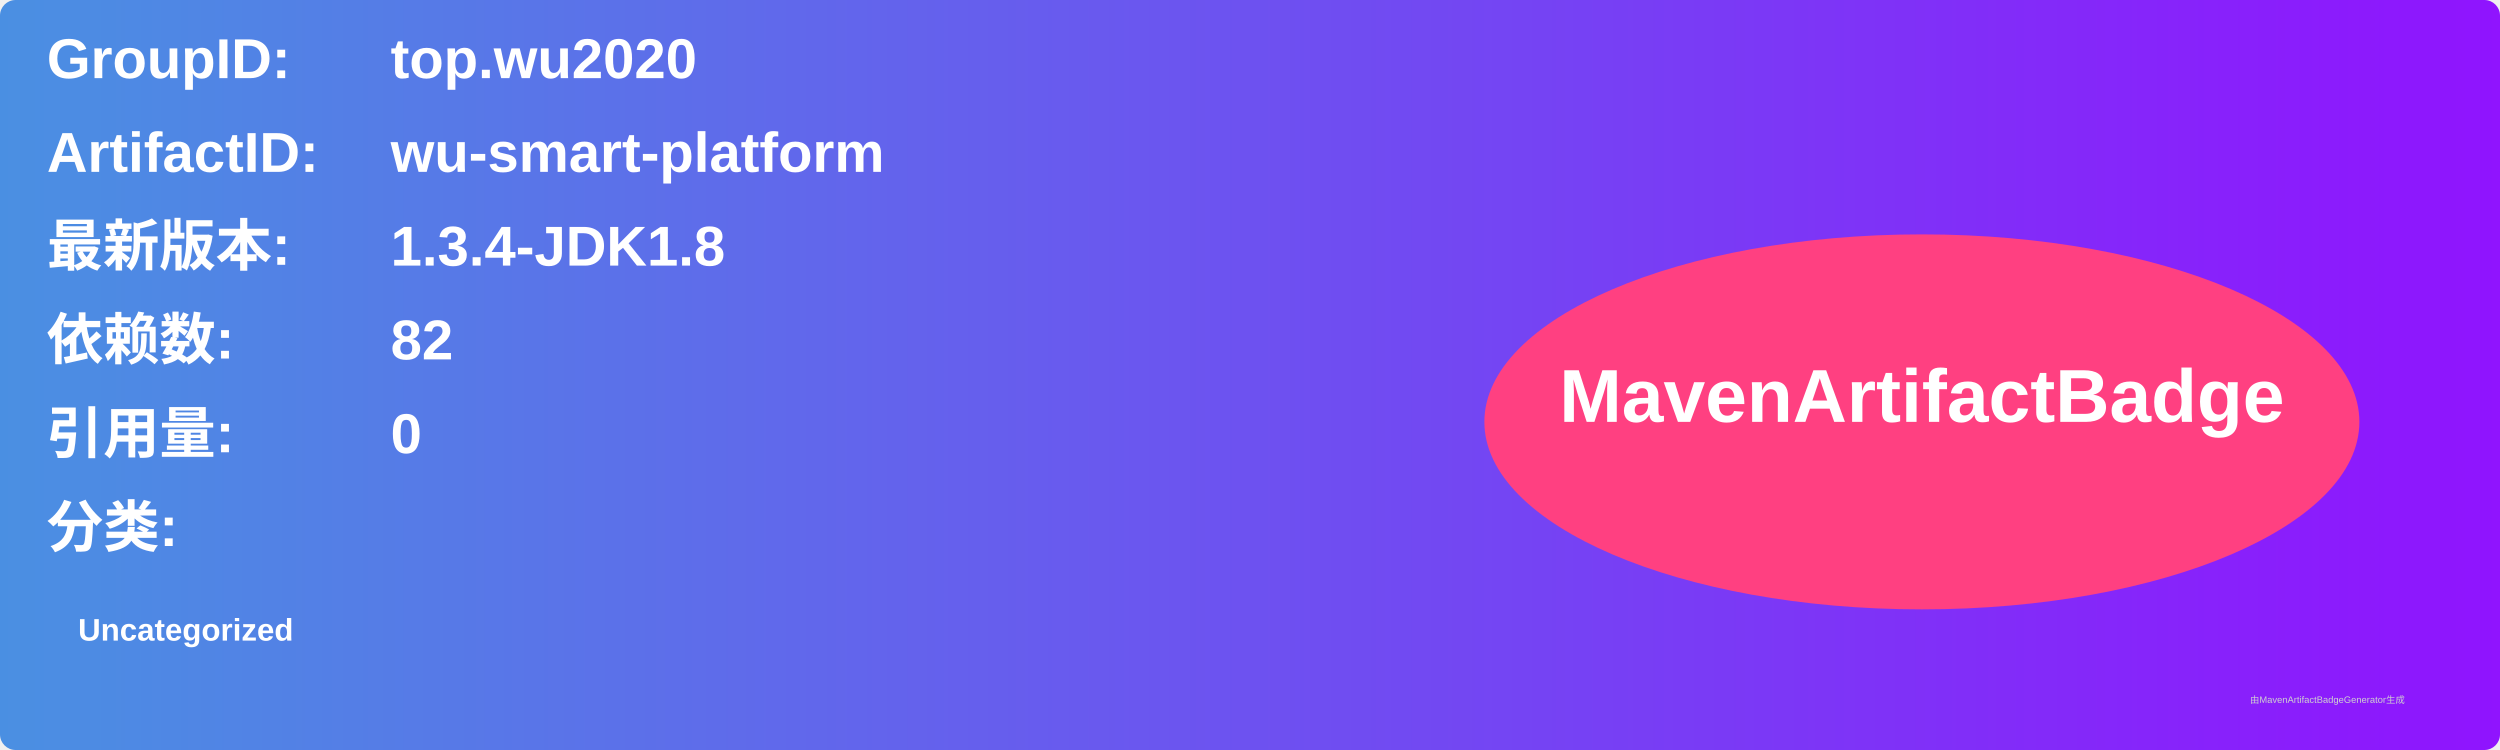
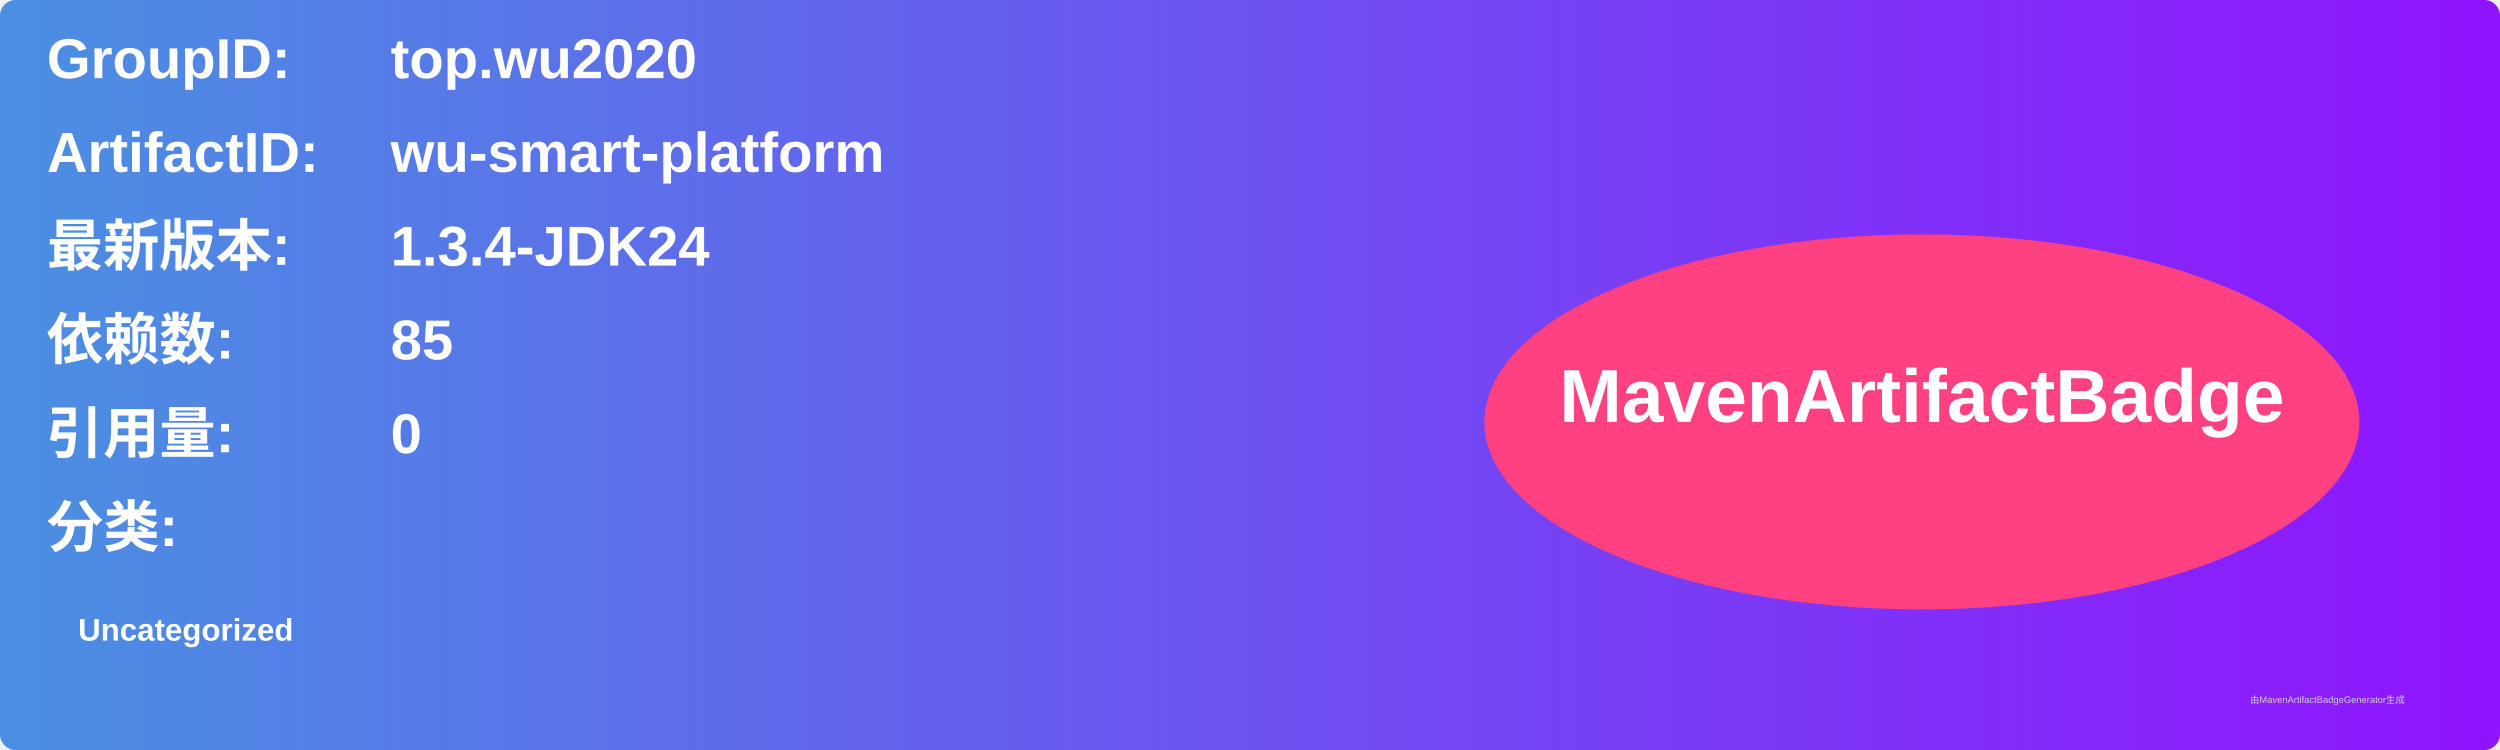
<svg xmlns="http://www.w3.org/2000/svg" width="800" height="240" viewBox="0 0 800 240">
  <linearGradient id="grad" x1="0%" y1="0%" x2="100%" y2="0%">
    <stop offset="0%" stop-color="#4a90e2" />
    <stop offset="100%" stop-color="#9013fe" />
  </linearGradient>
  <rect width="100%" height="100%" rx="5" ry="5" fill="url(#grad)" />
  <g transform="translate(15, 15)">
    <text x="0" y="10" font-family="Arial" font-size="18" fill="white" font-weight="bold" width="260">GroupID:</text>
    <text x="110" y="10" font-family="Arial" font-size="18" fill="white" font-weight="bold" width="460">top.wu2020</text>
    <text x="0" y="40" font-family="Arial" font-size="18" fill="white" font-weight="bold" width="260">ArtifactID:</text>
    <text x="110" y="40" font-family="Arial" font-size="18" fill="white" font-weight="bold" width="460">wu-smart-platform</text>
    <text x="0" y="70" font-family="Arial" font-size="18" fill="white" font-weight="bold">最新版本:</text>
    <text x="110" y="70" font-family="Arial" font-size="18" fill="white" font-weight="bold">
-       <tspan font-weight="bold">1.3.4-JDK1.8</tspan>
+       <tspan font-weight="bold">1.3.4-JDK24</tspan>
    </text>
    <text x="0" y="100" font-family="Arial" font-size="18" fill="white" font-weight="bold">依赖数: </text>
    <text x="110" y="100" font-family="Arial" font-size="18" fill="white">
-       <tspan font-weight="bold">82</tspan>
+       <tspan font-weight="bold">85</tspan>
    </text>
    <text x="0" y="130" font-family="Arial" font-size="18" fill="white" font-weight="bold">引用量: </text>
    <text x="110" y="130" font-family="Arial" font-size="18" fill="white">
      <tspan font-weight="bold">0</tspan>
    </text>
    <text x="0" y="160" font-family="Arial" font-size="18" fill="white" font-weight="bold">分类:</text>
    <text x="10" y="190" font-family="Arial" font-size="10" fill="white">
      <tspan font-weight="bold">Uncategorized</tspan>
    </text>
    <ellipse cx="600" cy="120" rx="140" ry="60" fill="#ff4081" />
    <text x="600" y="120" text-anchor="middle" font-family="Arial" font-size="24" fill="white" font-weight="bold">MavenArtifactBadge</text>
  </g>
  <text x="720" y="225" font-family="Arial" font-size="3" fill="#d0d0d0">由MavenArtifactBadgeGenerator生成</text>
</svg>
